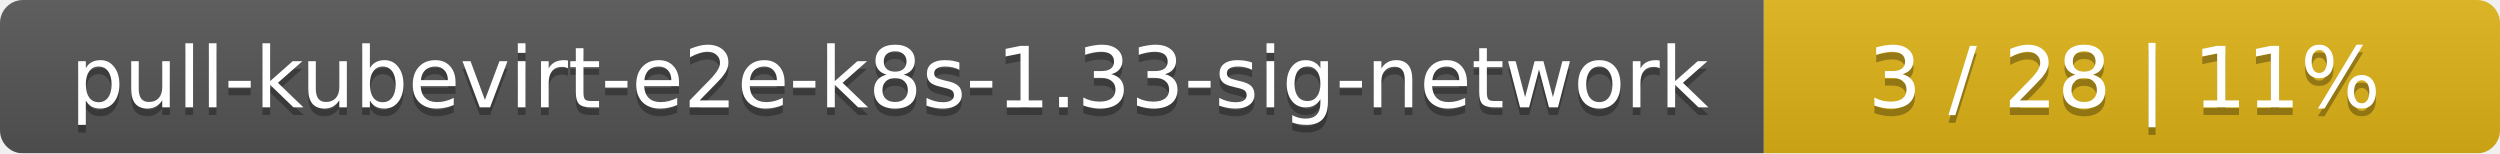
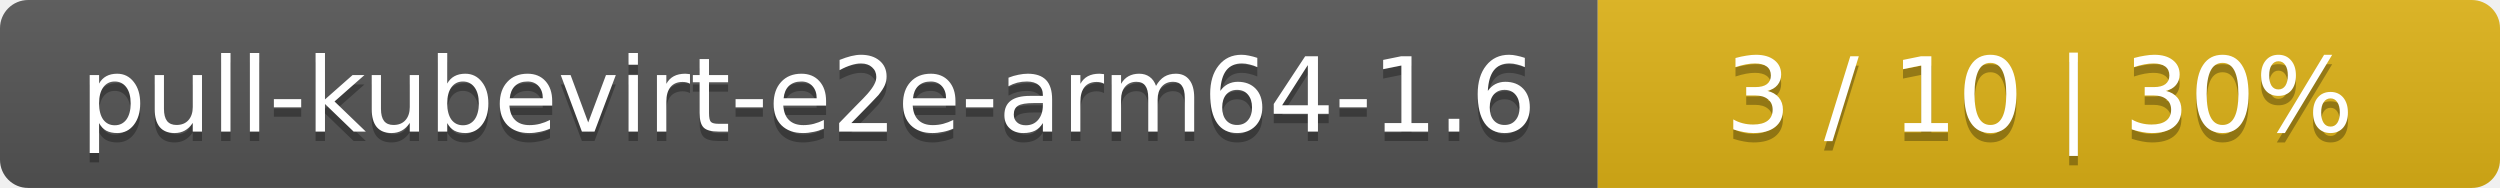
- <svg xmlns="http://www.w3.org/2000/svg" width="326" height="20">
+ <svg xmlns="http://www.w3.org/2000/svg" width="266" height="20">
  <linearGradient id="smooth" x2="0" y2="100%">
    <stop offset="0" stop-color="#bbb" stop-opacity=".1" />
    <stop offset="1" stop-opacity=".1" />
  </linearGradient>
  <mask id="round">
-     <rect width="326" height="20" rx="3" fill="#fff" />
+     <rect width="266" height="20" rx="3" fill="#fff" />
  </mask>
  <g mask="url(#round)">
-     <rect width="230" height="20" fill="#555" />
-     <rect x="230" width="96" height="20" fill="#dfb317" />
-     <rect width="326" height="20" fill="url(#smooth)" />
+     <rect width="170" height="20" fill="#555" />
+     <rect x="170" width="96" height="20" fill="#dfb317" />
+     <rect width="266" height="20" fill="url(#smooth)" />
  </g>
  <g fill="#fff" text-anchor="middle" font-family="DejaVu Sans,Verdana,Geneva,sans-serif" font-size="11">
-     <text x="116" y="15" fill="#010101" fill-opacity=".3">pull-kubevirt-e2e-k8s-1.33-sig-network</text>
-     <text x="116" y="14">pull-kubevirt-e2e-k8s-1.33-sig-network</text>
-     <text x="277" y="15" fill="#010101" fill-opacity=".3">3 / 28    |    11%</text>
-     <text x="277" y="14">3 / 28    |    11%</text>
+     <text x="86" y="15" fill="#010101" fill-opacity=".3">pull-kubevirt-e2e-arm64-1.6</text>
+     <text x="86" y="14">pull-kubevirt-e2e-arm64-1.6</text>
+     <text x="217" y="15" fill="#010101" fill-opacity=".3">3 / 10    |    30%</text>
+     <text x="217" y="14">3 / 10    |    30%</text>
  </g>
</svg>
